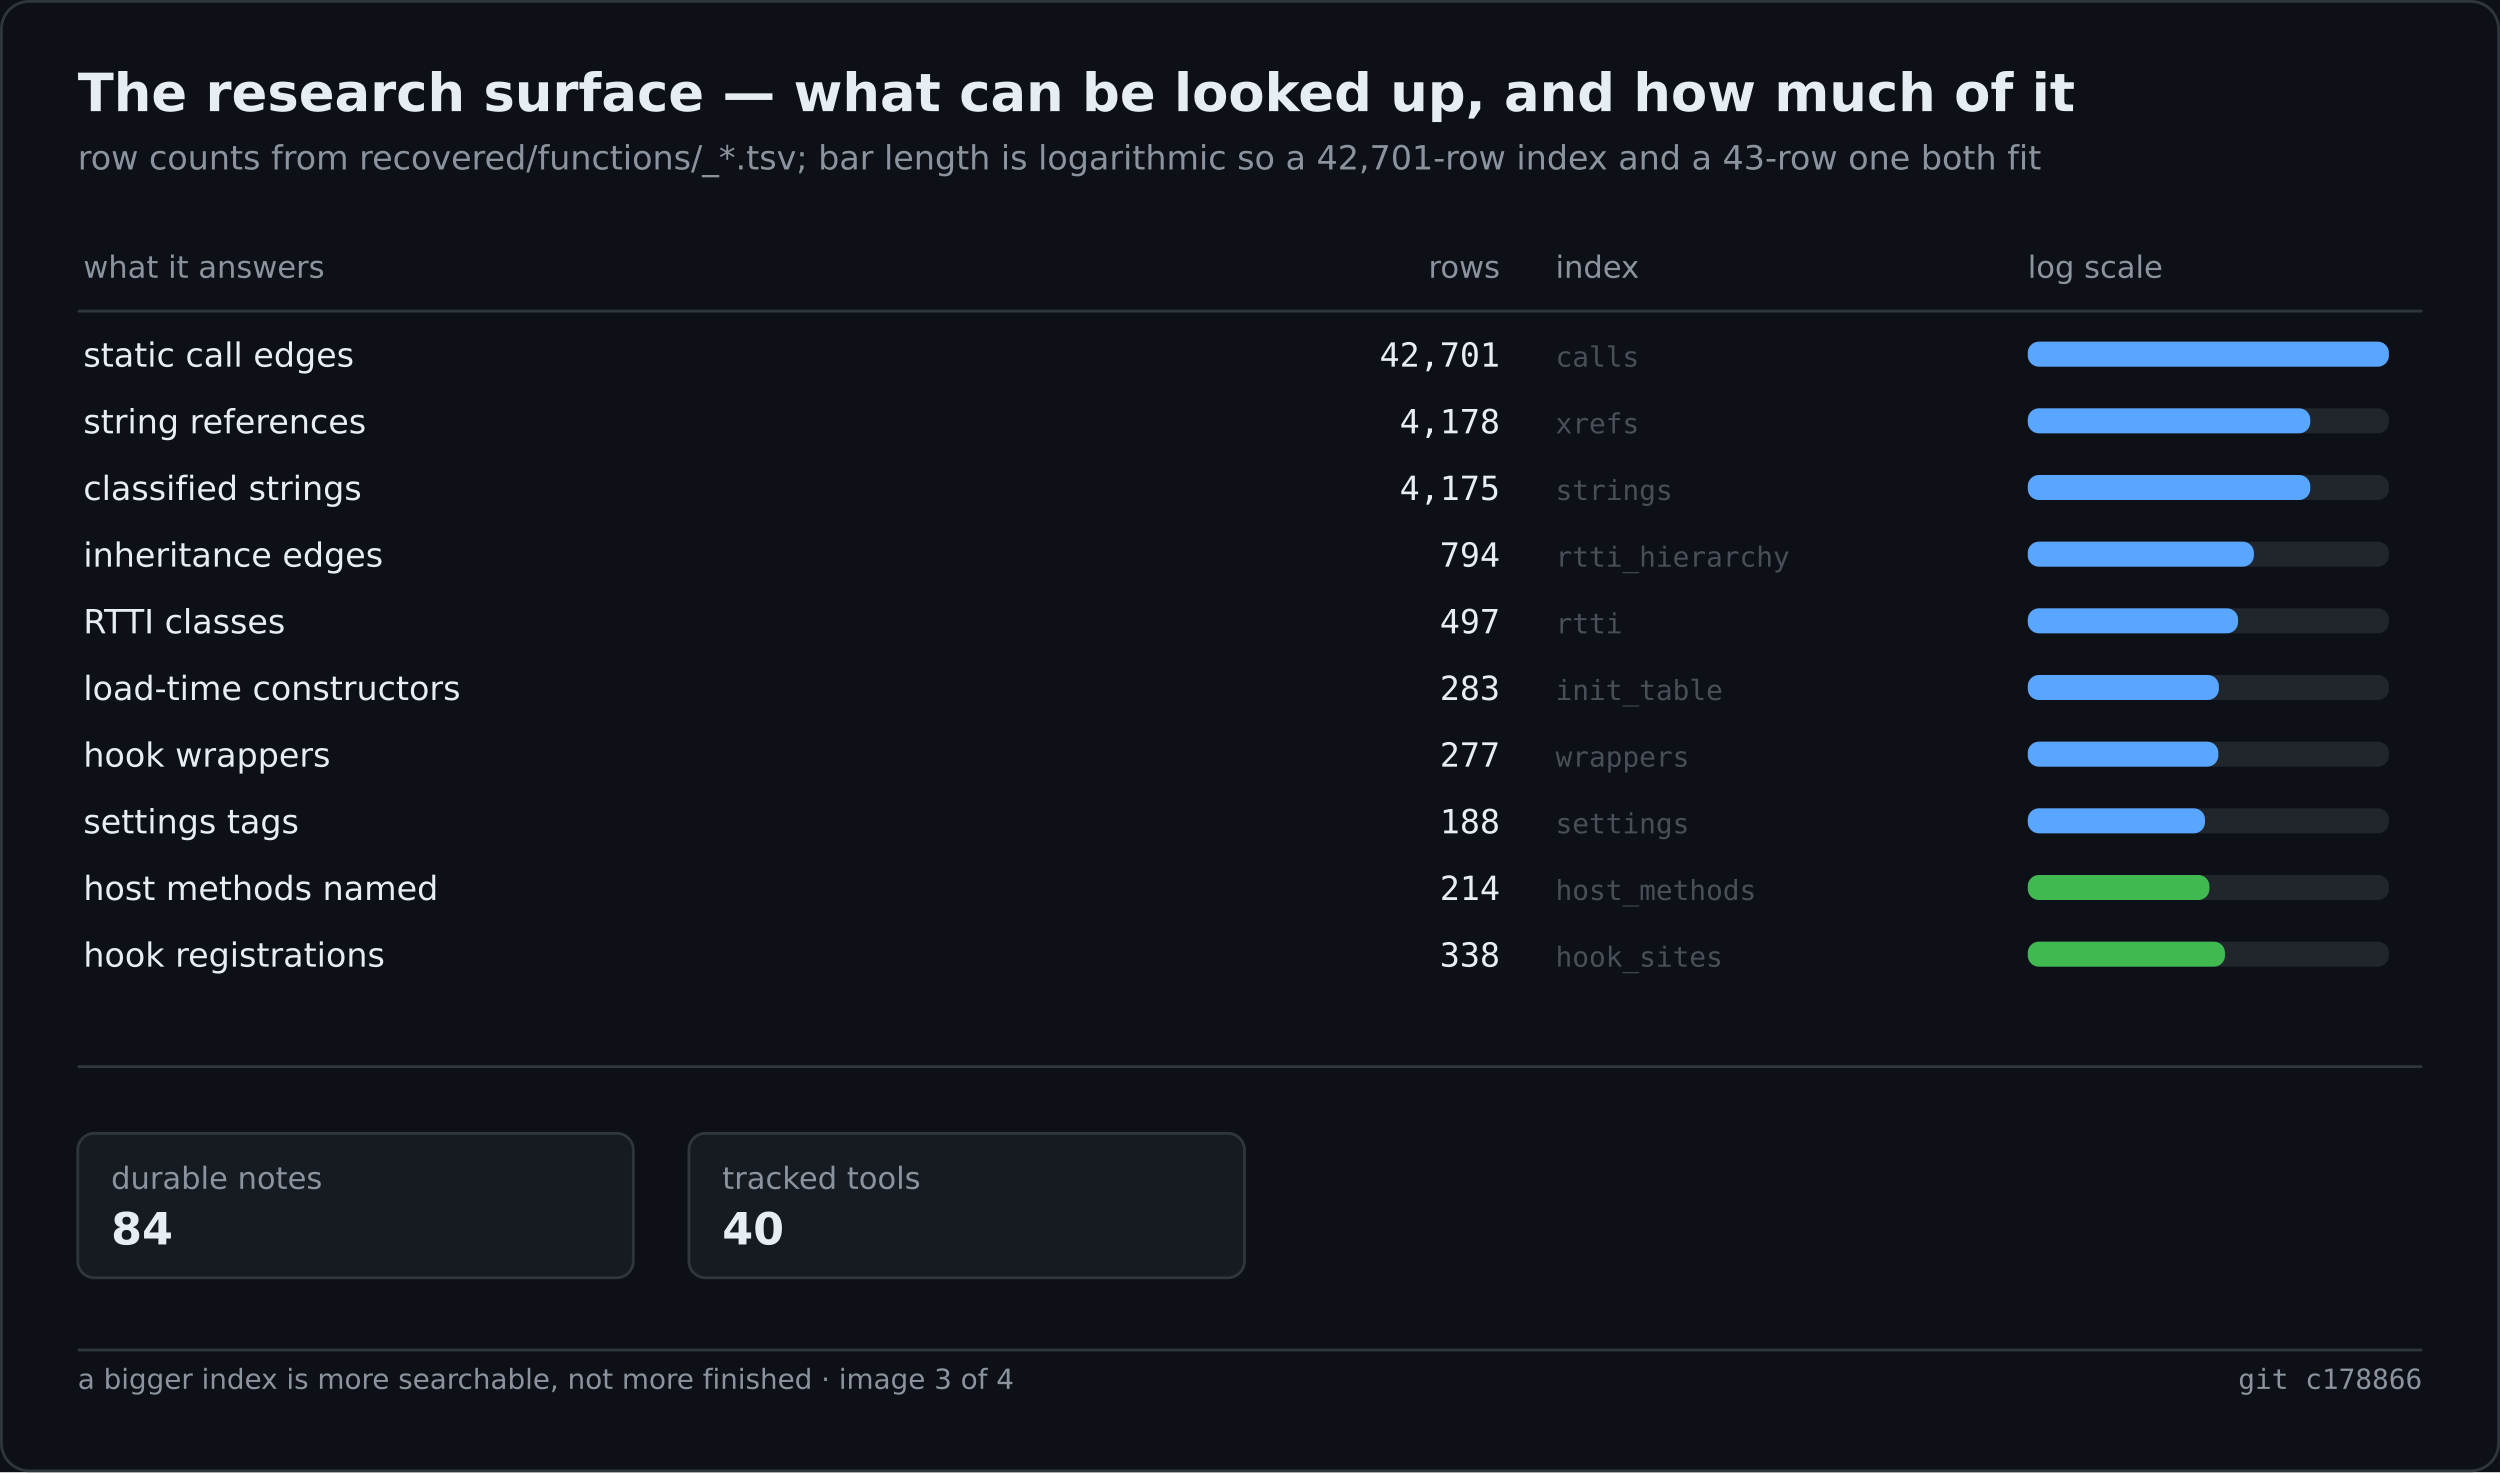
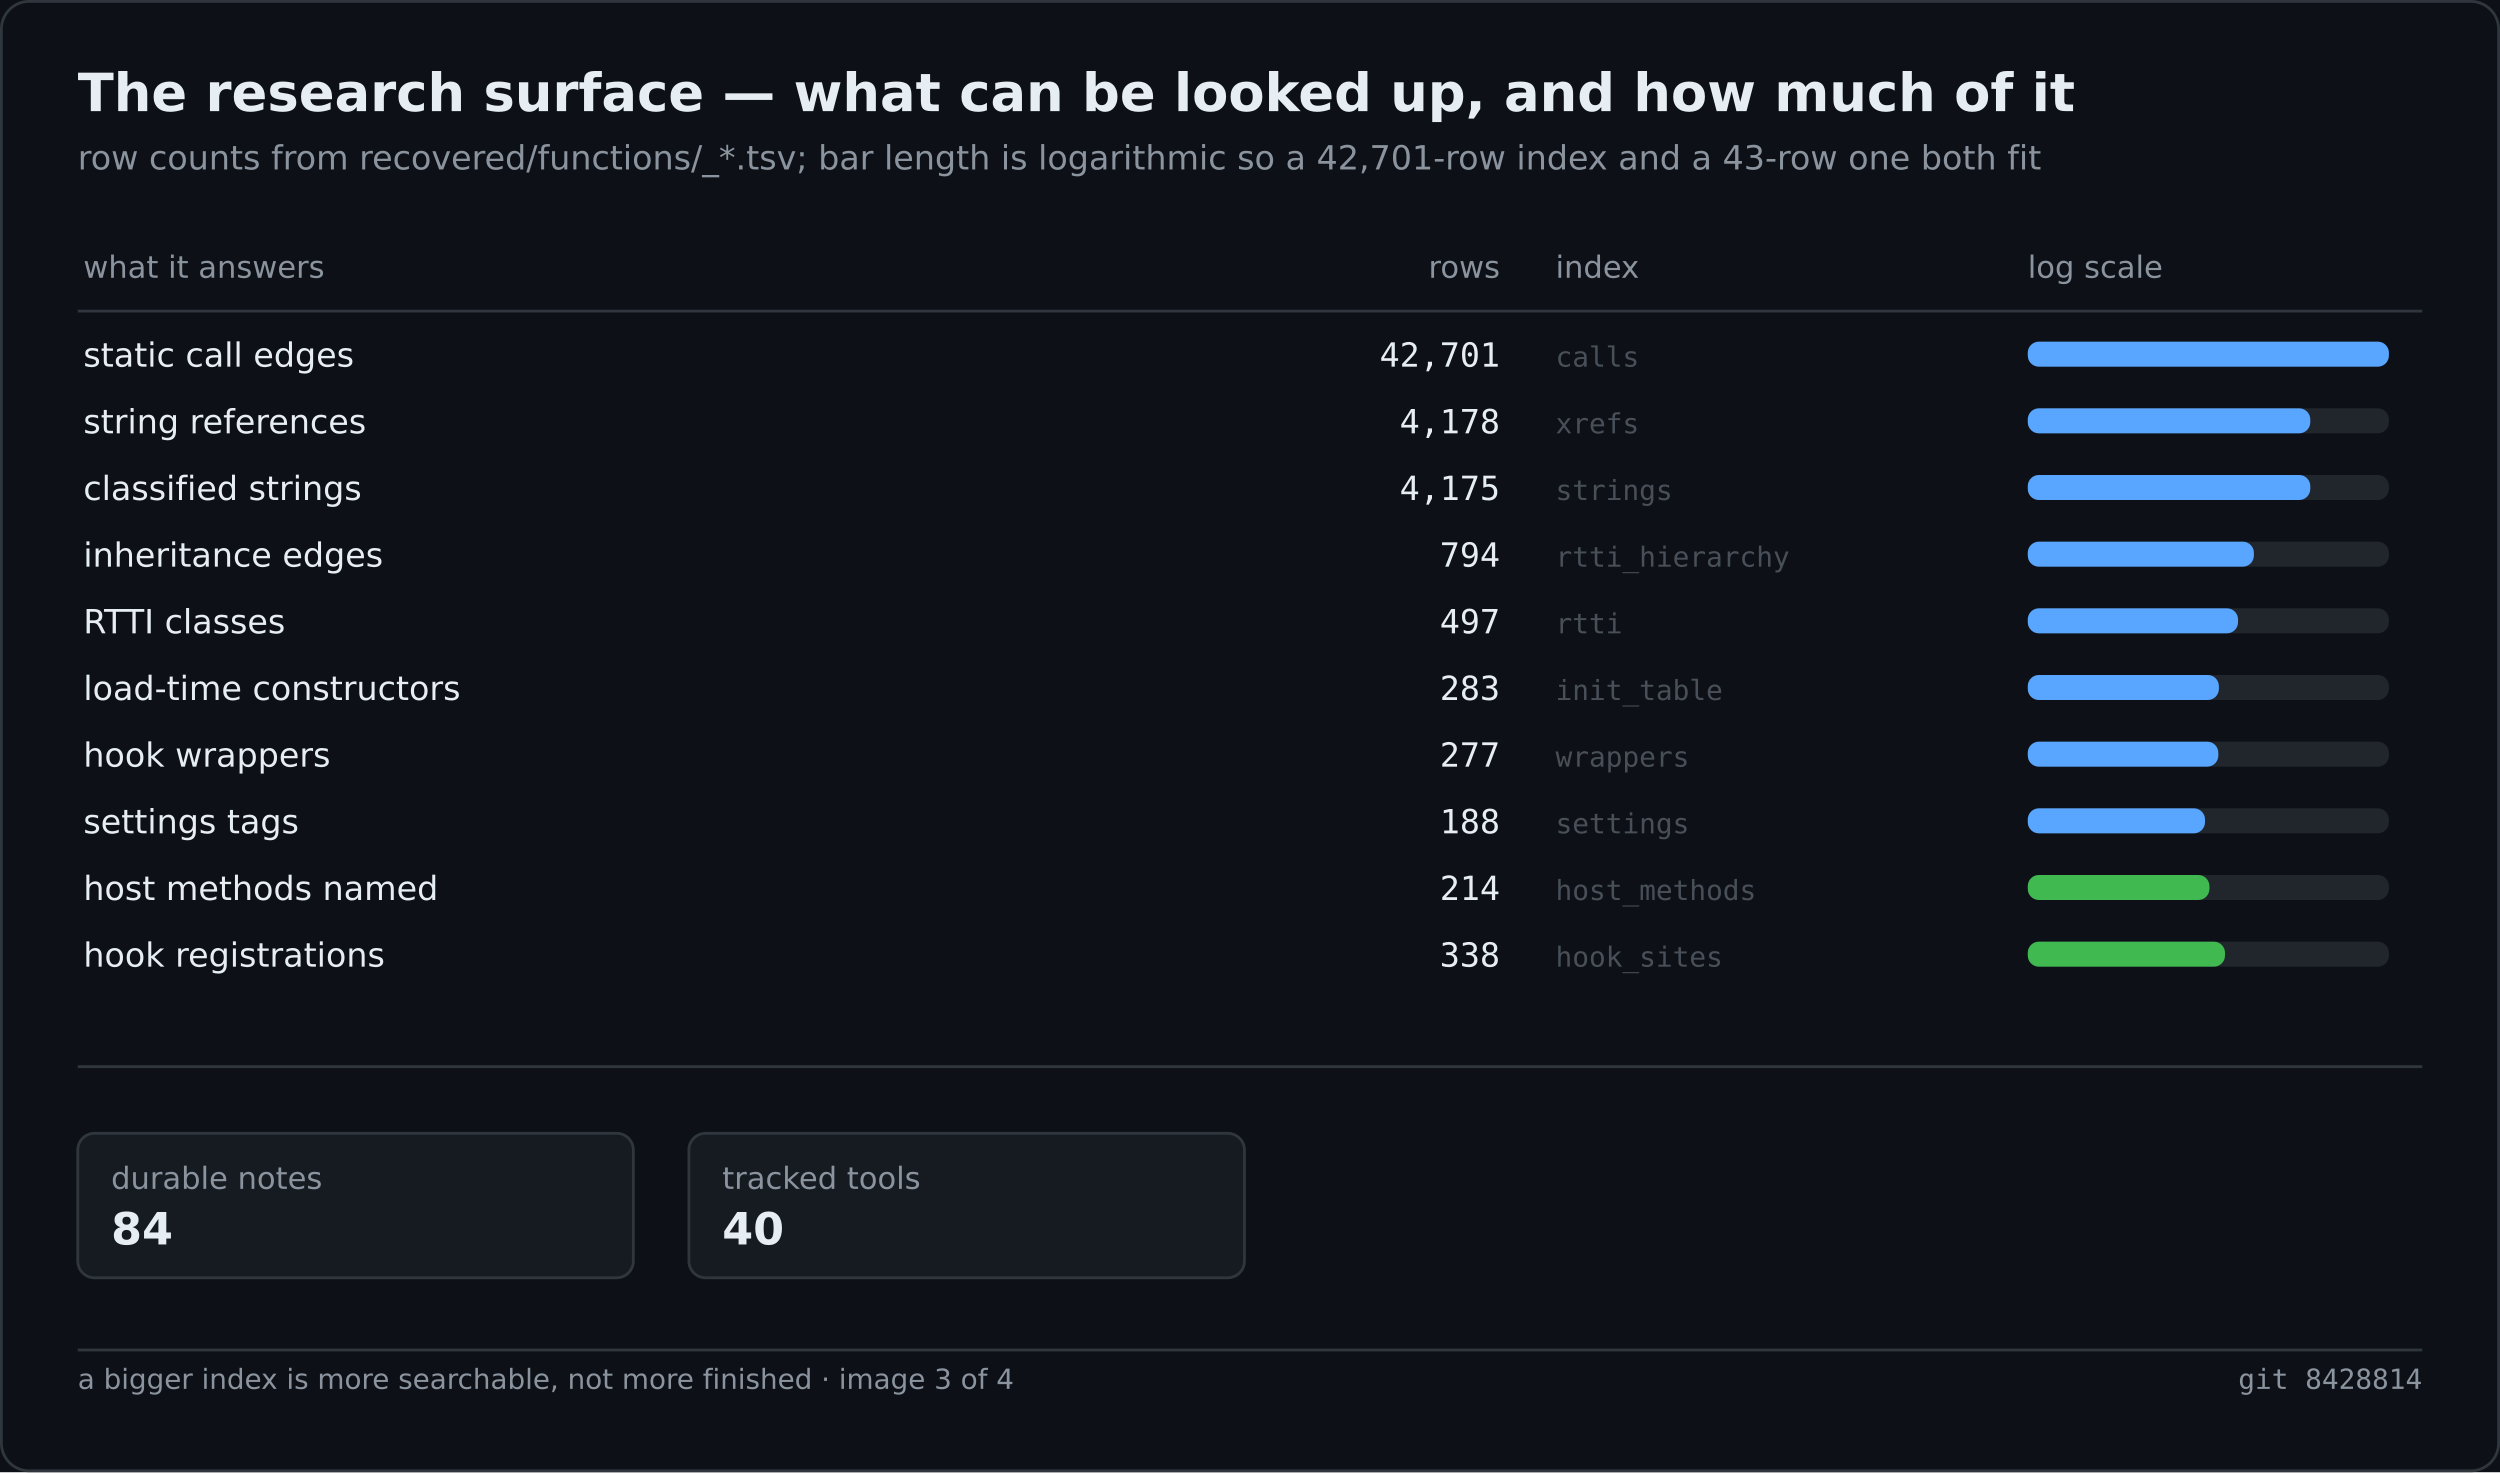
<svg xmlns="http://www.w3.org/2000/svg" width="900" height="530" viewBox="0 0 900 530" role="img" aria-label="The research surface — what can be looked up, and how much of it">
  <rect width="900" height="530" fill="#0d1117" />
  <rect x="0.5" y="0.5" width="899" height="529" fill="none" stroke="#30363d" rx="10" />
  <text x="28" y="40" font-family="Segoe UI,DejaVu Sans,Helvetica,sans-serif" font-size="19" font-weight="600" fill="#e6edf3">The research surface — what can be looked up, and how much of it</text>
  <text x="28" y="61" font-family="Segoe UI,DejaVu Sans,Helvetica,sans-serif" font-size="12" fill="#8b949e">row counts from recovered/functions/_*.tsv; bar length is logarithmic so a 42,701-row index and a 43-row one both fit</text>
  <text x="30.0" y="100.0" font-family="Segoe UI,DejaVu Sans,Helvetica,sans-serif" font-size="11" fill="#8b949e">what it answers</text>
  <text x="540.0" y="100.0" font-family="Segoe UI,DejaVu Sans,Helvetica,sans-serif" font-size="11" fill="#8b949e" text-anchor="end">rows</text>
  <text x="560.0" y="100.0" font-family="Segoe UI,DejaVu Sans,Helvetica,sans-serif" font-size="11" fill="#8b949e">index</text>
  <text x="730.0" y="100.0" font-family="Segoe UI,DejaVu Sans,Helvetica,sans-serif" font-size="11" fill="#8b949e">log scale</text>
  <line x1="28.0" y1="112.0" x2="872.0" y2="112.0" stroke="#30363d" stroke-width="1" />
  <text x="30.0" y="132.0" font-family="Segoe UI,DejaVu Sans,Helvetica,sans-serif" font-size="12" fill="#e6edf3">static call edges</text>
  <text x="540.0" y="132.0" font-family="Cascadia Mono,Consolas,DejaVu Sans Mono,monospace" font-size="12" fill="#e6edf3" text-anchor="end">42,701</text>
  <text x="560.0" y="132.0" font-family="Cascadia Mono,Consolas,DejaVu Sans Mono,monospace" font-size="10" fill="#484f58">calls</text>
  <rect x="730.0" y="123.0" width="130.0" height="9.0" fill="#21262d" rx="4" />
  <rect x="730.0" y="123.0" width="130.0" height="9.0" fill="#58a6ff" rx="4" />
  <text x="30.0" y="156.0" font-family="Segoe UI,DejaVu Sans,Helvetica,sans-serif" font-size="12" fill="#e6edf3">string references</text>
  <text x="540.0" y="156.0" font-family="Cascadia Mono,Consolas,DejaVu Sans Mono,monospace" font-size="12" fill="#e6edf3" text-anchor="end">4,178</text>
  <text x="560.0" y="156.0" font-family="Cascadia Mono,Consolas,DejaVu Sans Mono,monospace" font-size="10" fill="#484f58">xrefs</text>
  <rect x="730.0" y="147.0" width="130.0" height="9.0" fill="#21262d" rx="4" />
  <rect x="730.0" y="147.0" width="101.7" height="9.0" fill="#58a6ff" rx="4" />
  <text x="30.0" y="180.0" font-family="Segoe UI,DejaVu Sans,Helvetica,sans-serif" font-size="12" fill="#e6edf3">classified strings</text>
  <text x="540.0" y="180.0" font-family="Cascadia Mono,Consolas,DejaVu Sans Mono,monospace" font-size="12" fill="#e6edf3" text-anchor="end">4,175</text>
  <text x="560.0" y="180.0" font-family="Cascadia Mono,Consolas,DejaVu Sans Mono,monospace" font-size="10" fill="#484f58">strings</text>
  <rect x="730.0" y="171.0" width="130.0" height="9.0" fill="#21262d" rx="4" />
  <rect x="730.0" y="171.0" width="101.7" height="9.0" fill="#58a6ff" rx="4" />
  <text x="30.0" y="204.0" font-family="Segoe UI,DejaVu Sans,Helvetica,sans-serif" font-size="12" fill="#e6edf3">inheritance edges</text>
  <text x="540.0" y="204.0" font-family="Cascadia Mono,Consolas,DejaVu Sans Mono,monospace" font-size="12" fill="#e6edf3" text-anchor="end">794</text>
  <text x="560.0" y="204.0" font-family="Cascadia Mono,Consolas,DejaVu Sans Mono,monospace" font-size="10" fill="#484f58">rtti_hierarchy</text>
  <rect x="730.0" y="195.0" width="130.0" height="9.0" fill="#21262d" rx="4" />
  <rect x="730.0" y="195.0" width="81.4" height="9.0" fill="#58a6ff" rx="4" />
  <text x="30.0" y="228.0" font-family="Segoe UI,DejaVu Sans,Helvetica,sans-serif" font-size="12" fill="#e6edf3">RTTI classes</text>
  <text x="540.0" y="228.0" font-family="Cascadia Mono,Consolas,DejaVu Sans Mono,monospace" font-size="12" fill="#e6edf3" text-anchor="end">497</text>
  <text x="560.0" y="228.0" font-family="Cascadia Mono,Consolas,DejaVu Sans Mono,monospace" font-size="10" fill="#484f58">rtti</text>
  <rect x="730.0" y="219.0" width="130.0" height="9.0" fill="#21262d" rx="4" />
  <rect x="730.0" y="219.0" width="75.7" height="9.0" fill="#58a6ff" rx="4" />
  <text x="30.0" y="252.0" font-family="Segoe UI,DejaVu Sans,Helvetica,sans-serif" font-size="12" fill="#e6edf3">load-time constructors</text>
  <text x="540.0" y="252.0" font-family="Cascadia Mono,Consolas,DejaVu Sans Mono,monospace" font-size="12" fill="#e6edf3" text-anchor="end">283</text>
  <text x="560.0" y="252.0" font-family="Cascadia Mono,Consolas,DejaVu Sans Mono,monospace" font-size="10" fill="#484f58">init_table</text>
  <rect x="730.0" y="243.0" width="130.0" height="9.0" fill="#21262d" rx="4" />
  <rect x="730.0" y="243.0" width="68.8" height="9.0" fill="#58a6ff" rx="4" />
  <text x="30.0" y="276.0" font-family="Segoe UI,DejaVu Sans,Helvetica,sans-serif" font-size="12" fill="#e6edf3">hook wrappers</text>
  <text x="540.0" y="276.0" font-family="Cascadia Mono,Consolas,DejaVu Sans Mono,monospace" font-size="12" fill="#e6edf3" text-anchor="end">277</text>
  <text x="560.0" y="276.0" font-family="Cascadia Mono,Consolas,DejaVu Sans Mono,monospace" font-size="10" fill="#484f58">wrappers</text>
  <rect x="730.0" y="267.0" width="130.0" height="9.0" fill="#21262d" rx="4" />
  <rect x="730.0" y="267.0" width="68.6" height="9.0" fill="#58a6ff" rx="4" />
  <text x="30.0" y="300.0" font-family="Segoe UI,DejaVu Sans,Helvetica,sans-serif" font-size="12" fill="#e6edf3">settings tags</text>
  <text x="540.0" y="300.0" font-family="Cascadia Mono,Consolas,DejaVu Sans Mono,monospace" font-size="12" fill="#e6edf3" text-anchor="end">188</text>
  <text x="560.0" y="300.0" font-family="Cascadia Mono,Consolas,DejaVu Sans Mono,monospace" font-size="10" fill="#484f58">settings</text>
  <rect x="730.0" y="291.0" width="130.0" height="9.0" fill="#21262d" rx="4" />
  <rect x="730.0" y="291.0" width="63.8" height="9.0" fill="#58a6ff" rx="4" />
  <text x="30.0" y="324.0" font-family="Segoe UI,DejaVu Sans,Helvetica,sans-serif" font-size="12" fill="#e6edf3">host methods named</text>
  <text x="540.0" y="324.0" font-family="Cascadia Mono,Consolas,DejaVu Sans Mono,monospace" font-size="12" fill="#e6edf3" text-anchor="end">214</text>
  <text x="560.0" y="324.0" font-family="Cascadia Mono,Consolas,DejaVu Sans Mono,monospace" font-size="10" fill="#484f58">host_methods</text>
  <rect x="730.0" y="315.0" width="130.0" height="9.0" fill="#21262d" rx="4" />
  <rect x="730.0" y="315.0" width="65.4" height="9.0" fill="#3fb950" rx="4" />
  <text x="30.0" y="348.0" font-family="Segoe UI,DejaVu Sans,Helvetica,sans-serif" font-size="12" fill="#e6edf3">hook registrations</text>
  <text x="540.0" y="348.0" font-family="Cascadia Mono,Consolas,DejaVu Sans Mono,monospace" font-size="12" fill="#e6edf3" text-anchor="end">338</text>
  <text x="560.0" y="348.0" font-family="Cascadia Mono,Consolas,DejaVu Sans Mono,monospace" font-size="10" fill="#484f58">hook_sites</text>
  <rect x="730.0" y="339.0" width="130.0" height="9.0" fill="#21262d" rx="4" />
  <rect x="730.0" y="339.0" width="71.0" height="9.0" fill="#3fb950" rx="4" />
  <line x1="28.0" y1="384.0" x2="872.0" y2="384.0" stroke="#30363d" stroke-width="1" />
  <rect x="28.0" y="408.0" width="200.0" height="52.0" fill="#161b22" rx="6" stroke="#30363d" stroke-width="1" />
  <text x="40.0" y="428.0" font-family="Segoe UI,DejaVu Sans,Helvetica,sans-serif" font-size="11" fill="#8b949e">durable notes</text>
  <text x="40.0" y="448.0" font-family="Segoe UI,DejaVu Sans,Helvetica,sans-serif" font-size="16" fill="#e6edf3" font-weight="600">84</text>
  <rect x="248.0" y="408.0" width="200.0" height="52.0" fill="#161b22" rx="6" stroke="#30363d" stroke-width="1" />
  <text x="260.0" y="428.0" font-family="Segoe UI,DejaVu Sans,Helvetica,sans-serif" font-size="11" fill="#8b949e">tracked tools</text>
  <text x="260.0" y="448.0" font-family="Segoe UI,DejaVu Sans,Helvetica,sans-serif" font-size="16" fill="#e6edf3" font-weight="600">40</text>
  <line x1="28.0" y1="486.0" x2="872.0" y2="486.0" stroke="#30363d" stroke-width="1" />
  <text x="28.0" y="500.0" font-family="Segoe UI,DejaVu Sans,Helvetica,sans-serif" font-size="10" fill="#8b949e">a bigger index is more searchable, not more finished · image 3 of 4</text>
-   <text x="872.0" y="500.0" font-family="Cascadia Mono,Consolas,DejaVu Sans Mono,monospace" font-size="10" fill="#8b949e" text-anchor="end">git c178866</text>
+   <text x="872.0" y="500.0" font-family="Cascadia Mono,Consolas,DejaVu Sans Mono,monospace" font-size="10" fill="#8b949e" text-anchor="end">git 8428814</text>
</svg>
